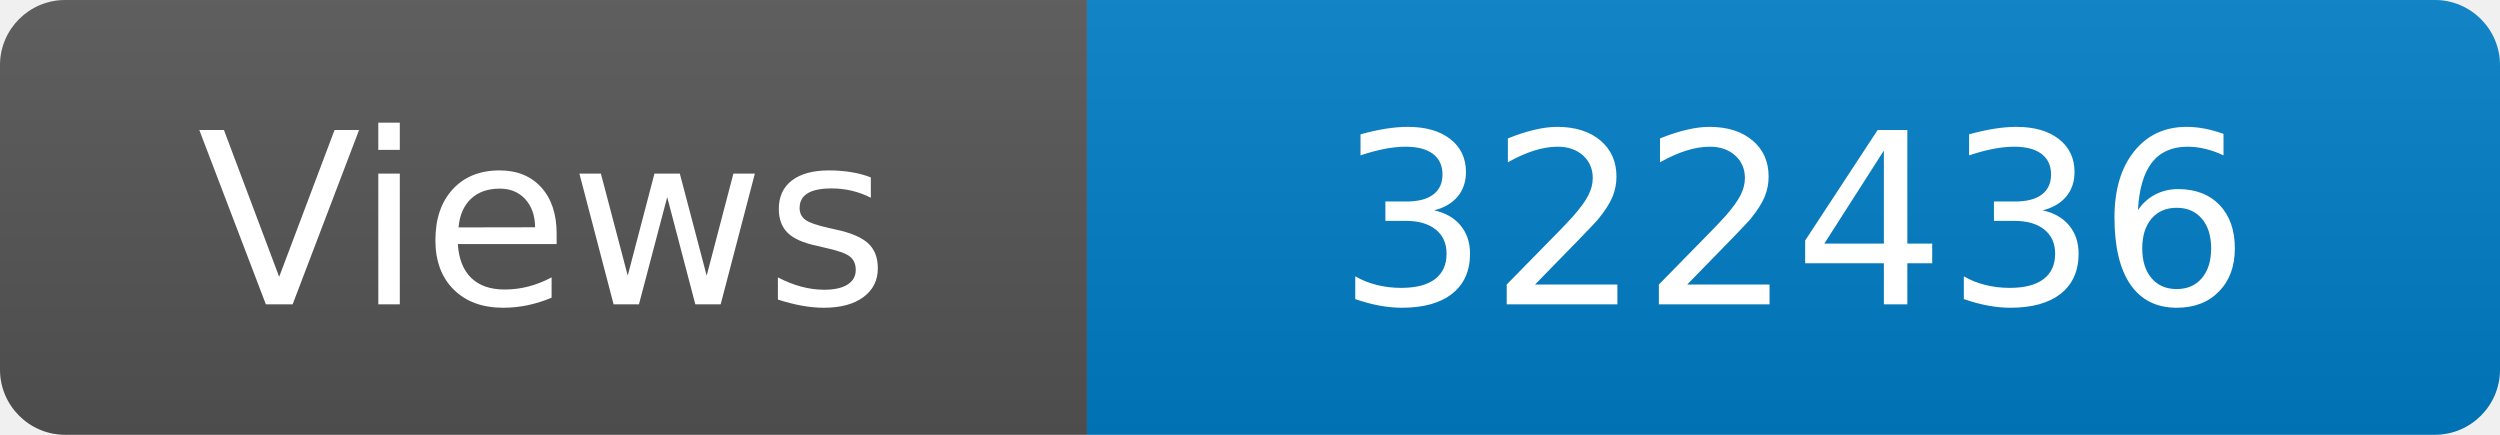
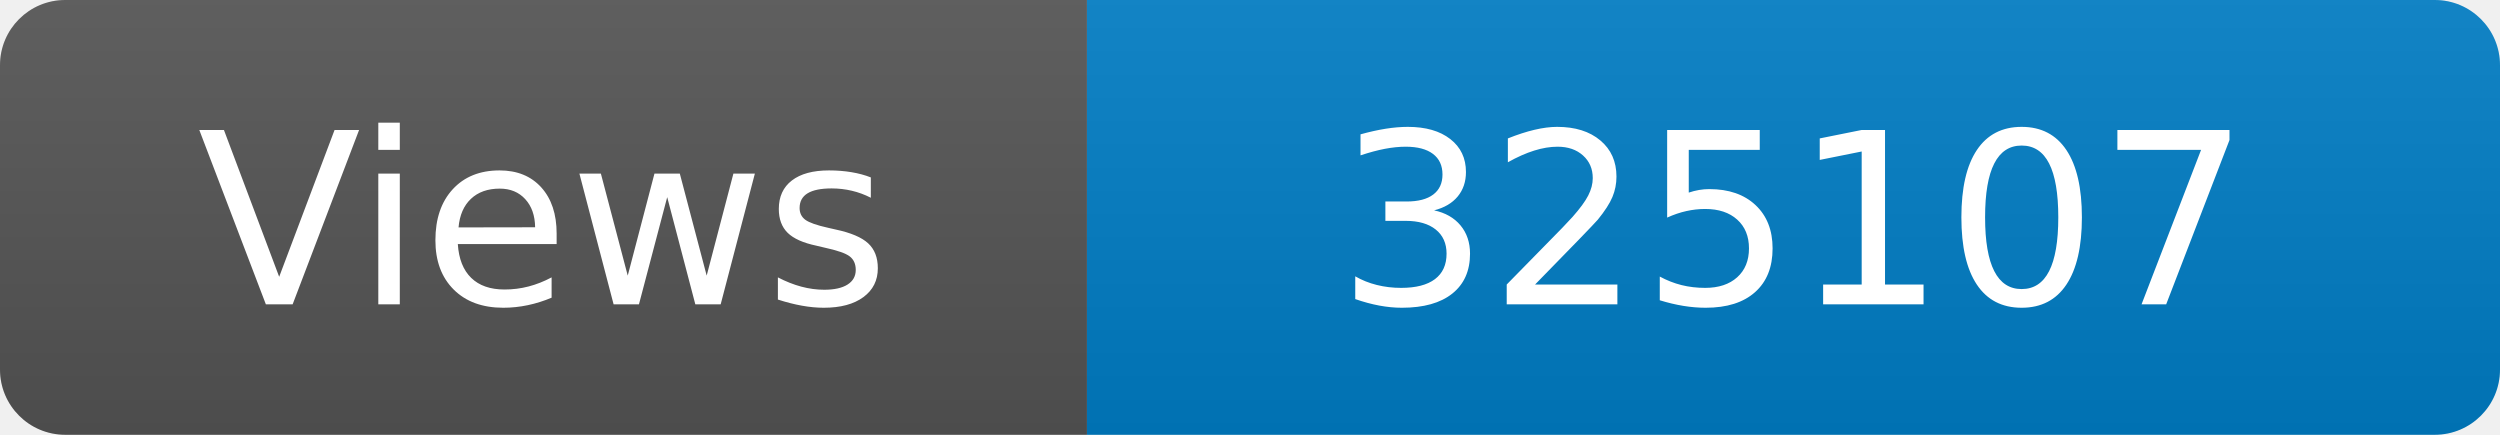
<svg xmlns="http://www.w3.org/2000/svg" width="115" height="20" role="img" aria-label="Maintained?: yes">
  <linearGradient id="s" x2="0" y2="100%">
    <stop offset="0" stop-color="#bbb" stop-opacity=".1" />
    <stop offset="1" stop-opacity=".1" />
  </linearGradient>
  <clipPath id="r">
    <rect width="115" height="20" rx="3" fill="#fff" />
  </clipPath>
  <g clip-path="url(#r)">
    <rect width="50" height="20" fill="#555" />
    <rect x="50" width="160" height="20" fill="#007ec6" />
    <rect width="115" height="20" fill="url(#s)" />
  </g>
  <g fill="#fff" text-anchor="middle" font-family="Verdana,Geneva,DejaVu Sans,sans-serif" font-size="110">
    <text x="250" y="140" transform="scale(.1)" fill="#fff">Views</text>
-     <text x="825" y="140" transform="scale(.1)" fill="#fff">322436</text>
+     <text x="825" y="140" transform="scale(.1)" fill="#fff">325107</text>
  </g>
</svg>
